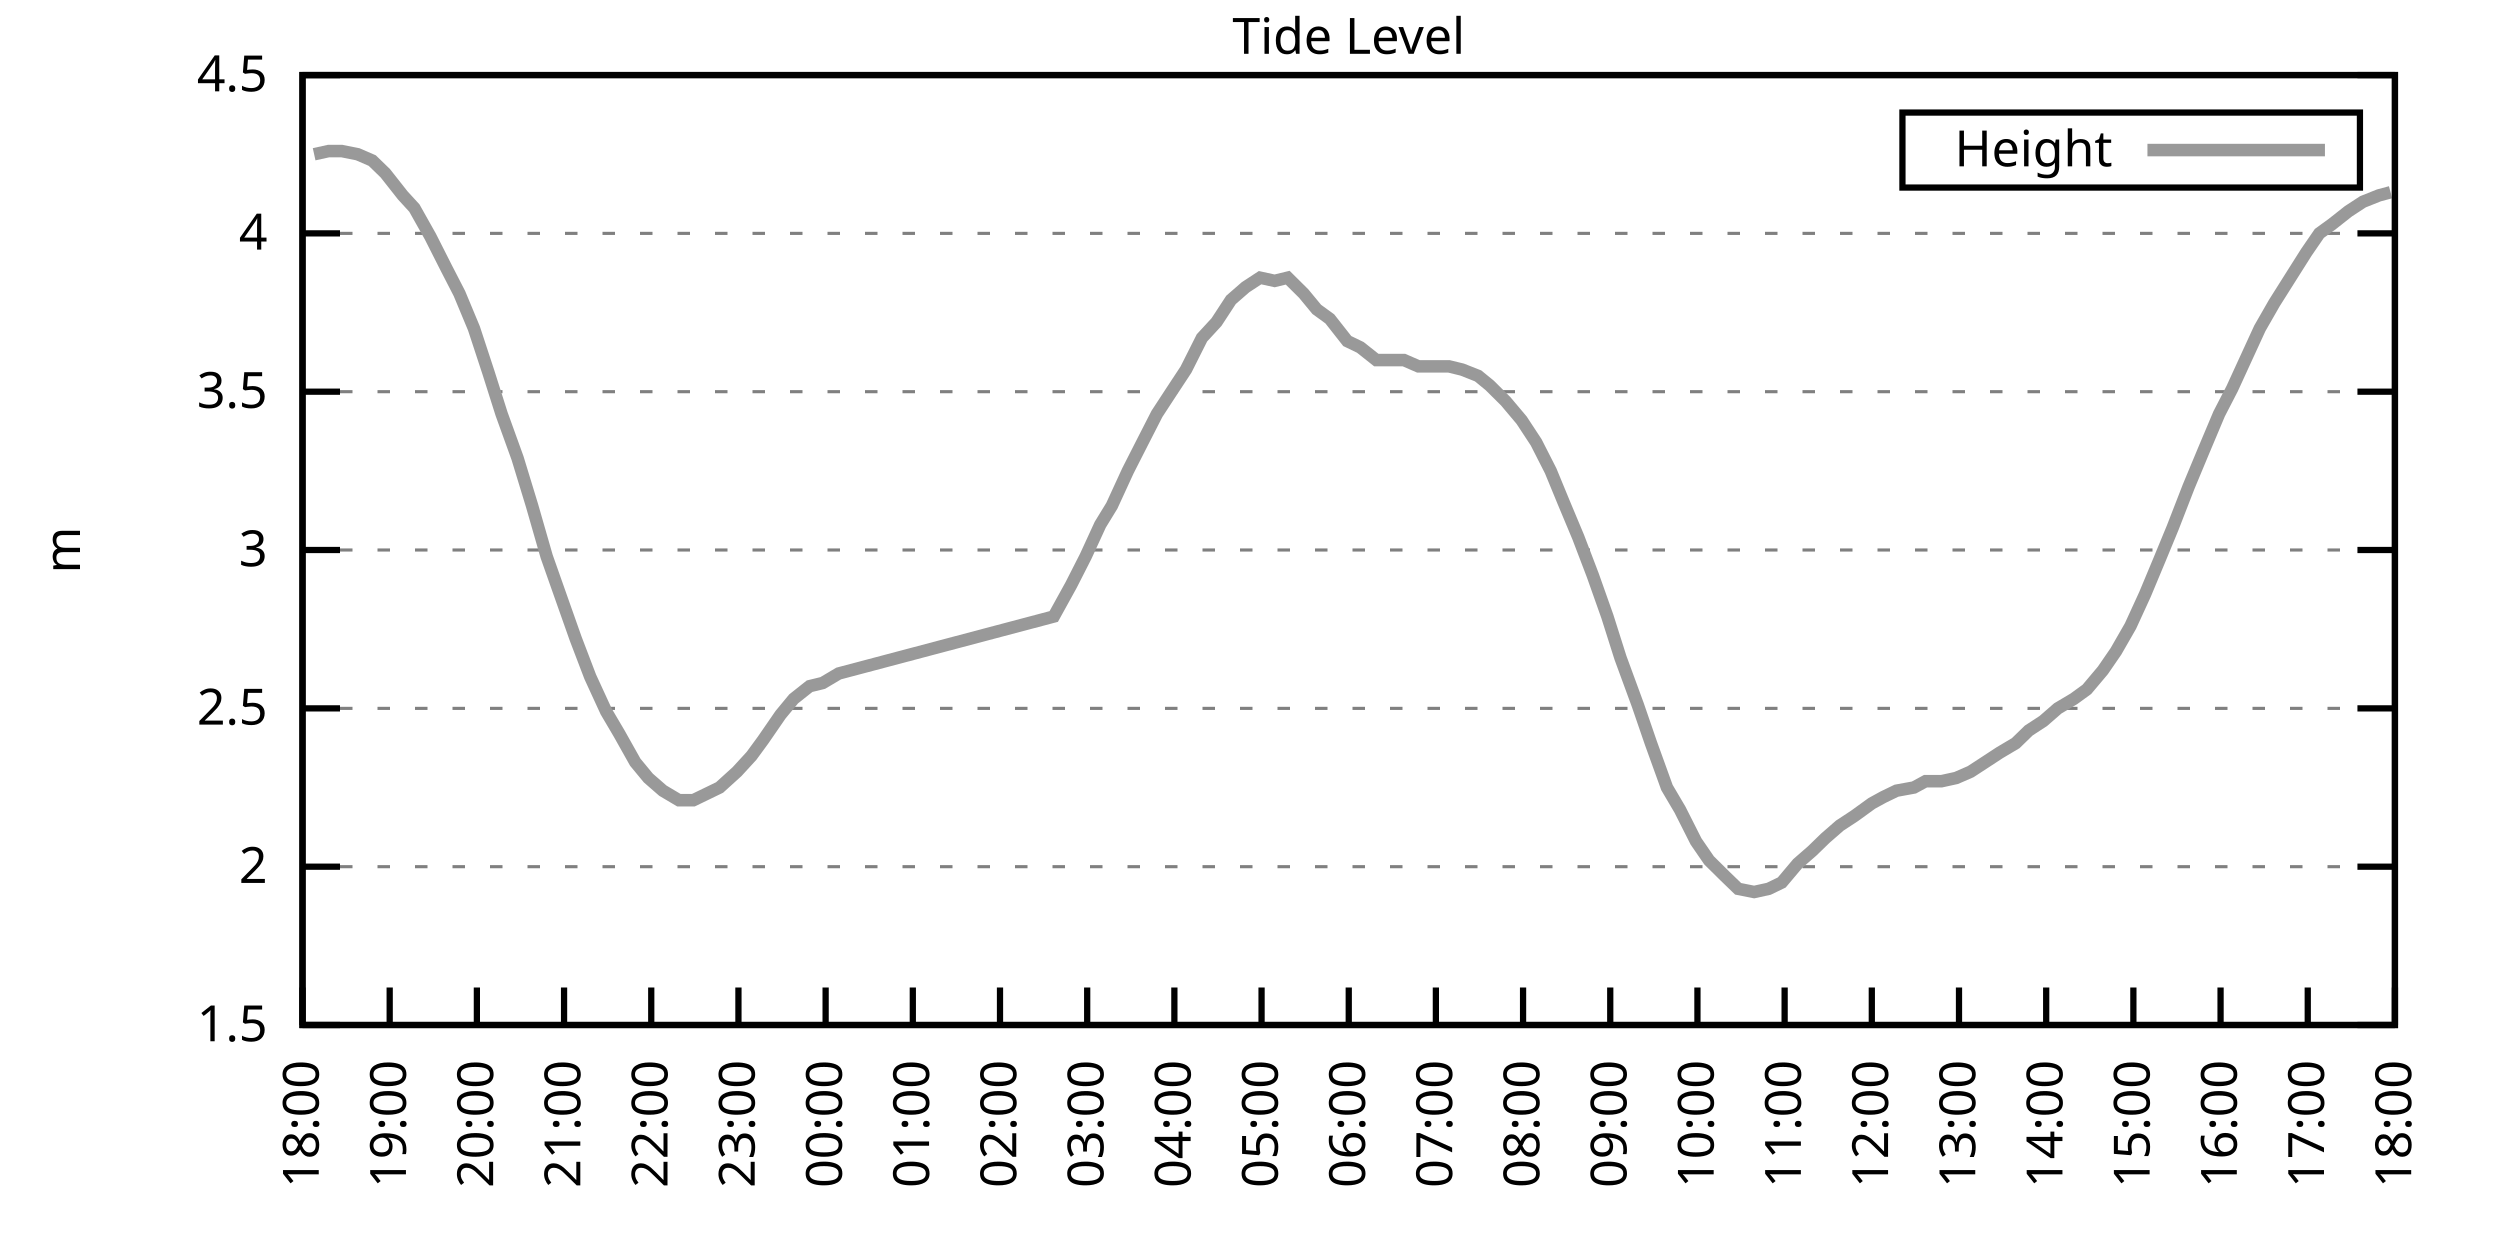
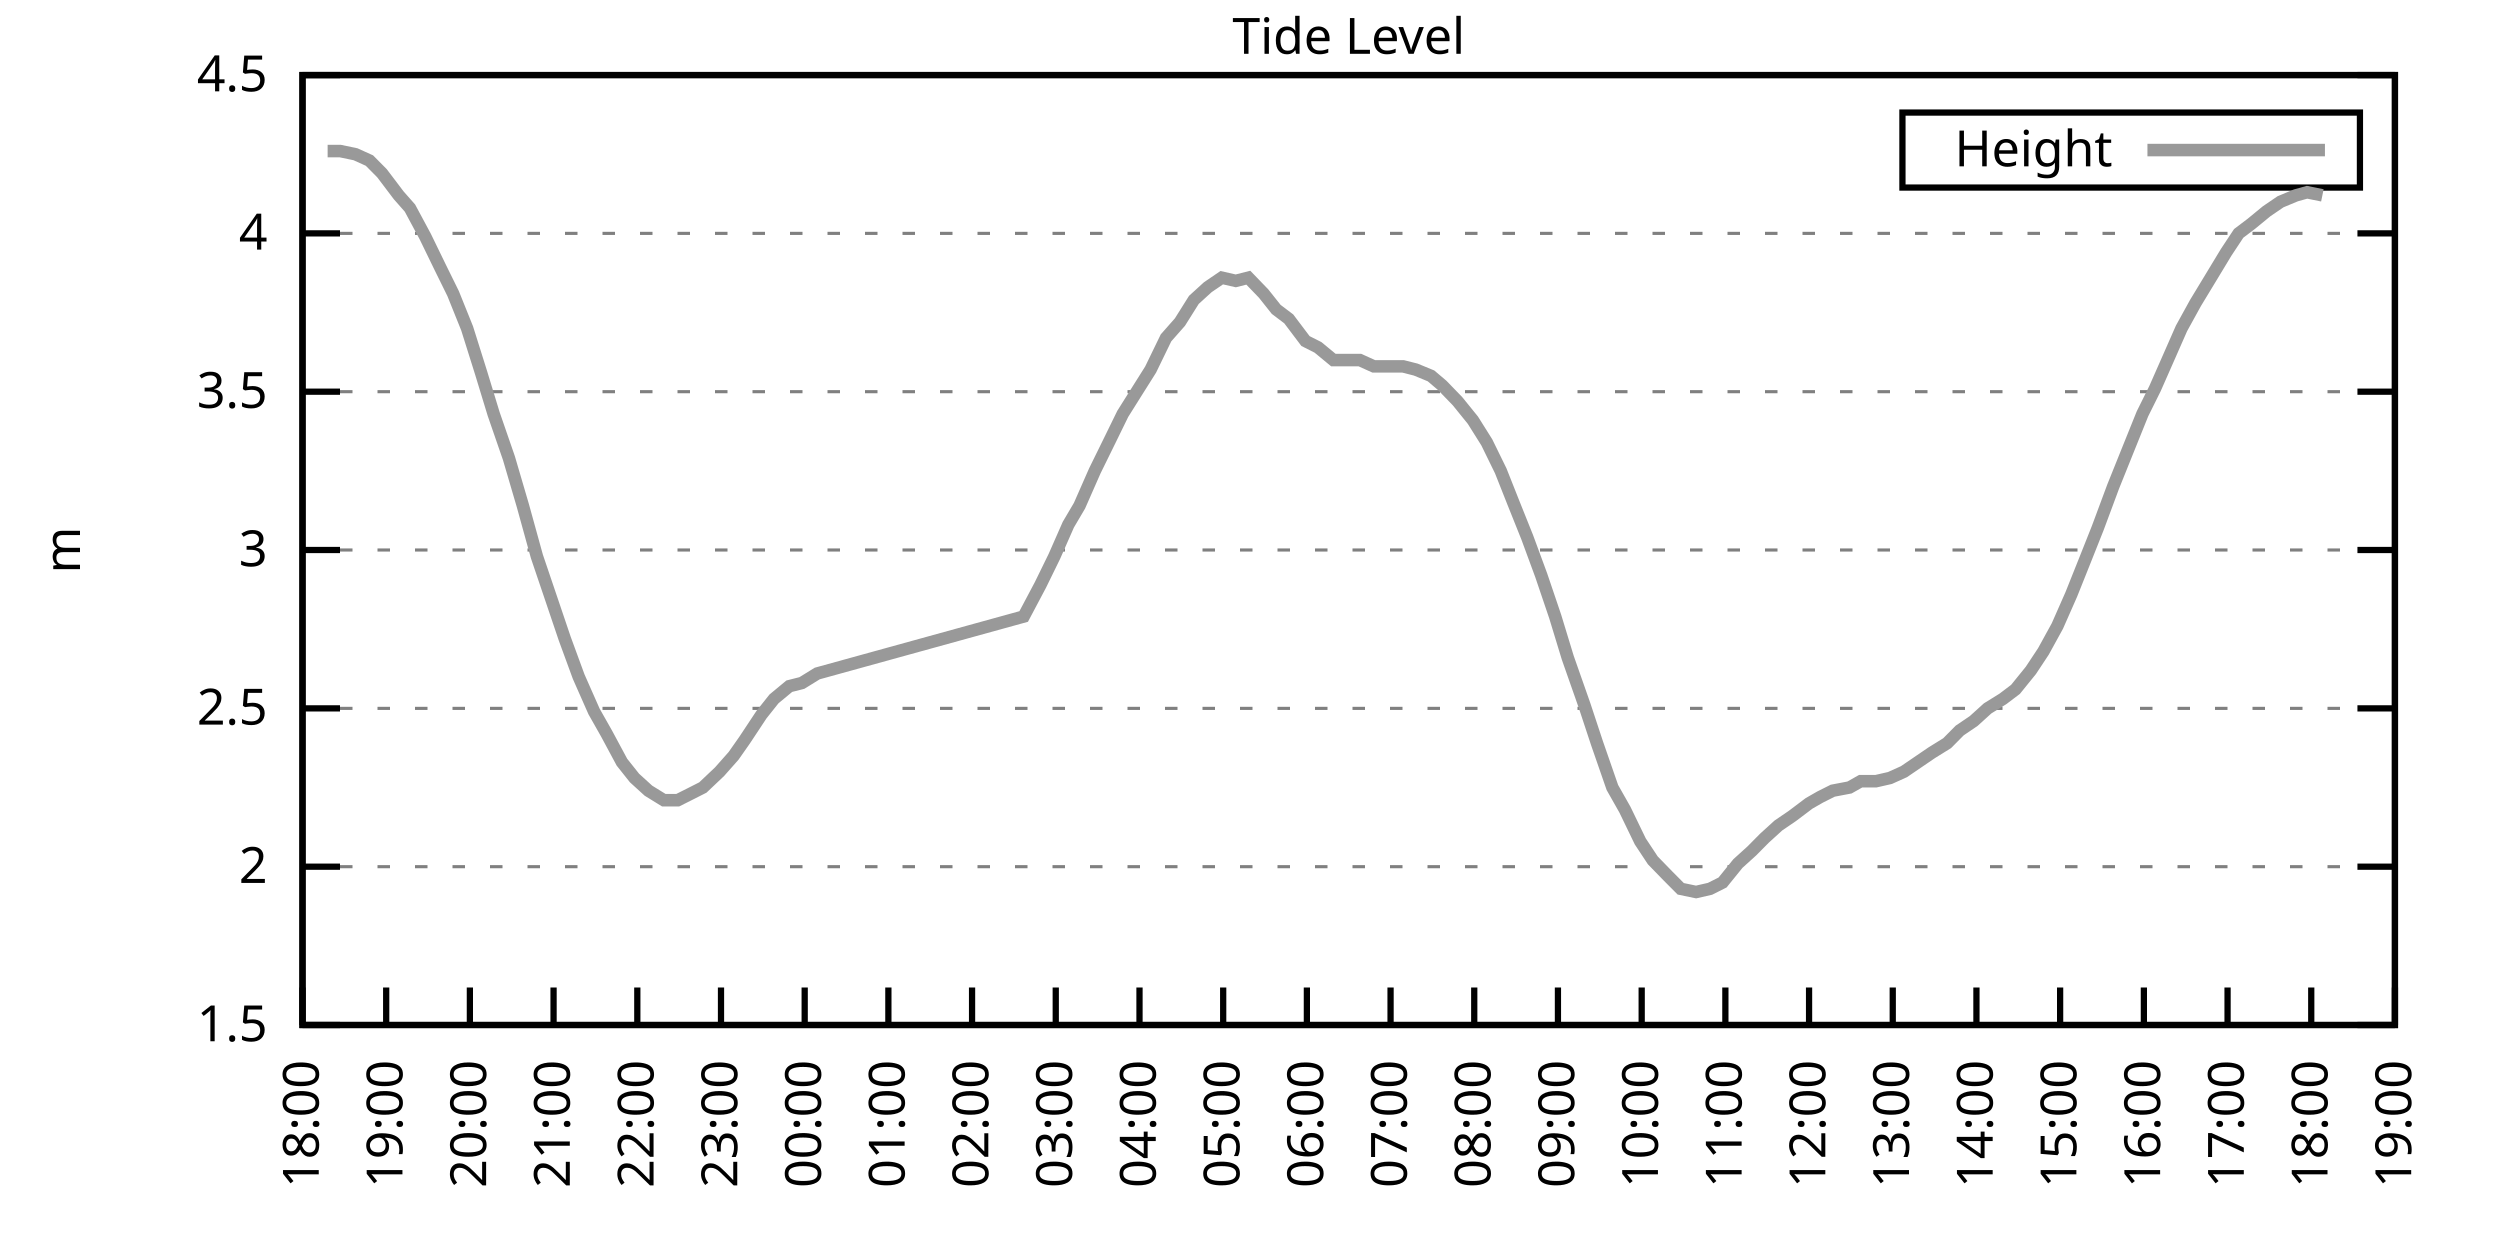
<svg xmlns="http://www.w3.org/2000/svg" xmlns:xlink="http://www.w3.org/1999/xlink" width="400" height="200" viewBox="0 0 400 200">
  <g id="gnuplot_canvas">
    <rect x="0" y="0" width="400" height="200" fill="none" />
    <defs>
      <circle id="gpDot" r="0.5" stroke-width="0.5" stroke="currentColor" />
      <path id="gpPt0" stroke-width="0.333" stroke="currentColor" d="M-1,0 h2 M0,-1 v2" />
      <path id="gpPt1" stroke-width="0.333" stroke="currentColor" d="M-1,-1 L1,1 M1,-1 L-1,1" />
      <path id="gpPt2" stroke-width="0.333" stroke="currentColor" d="M-1,0 L1,0 M0,-1 L0,1 M-1,-1 L1,1 M-1,1 L1,-1" />
      <rect id="gpPt3" stroke-width="0.333" stroke="currentColor" x="-1" y="-1" width="2" height="2" />
      <rect id="gpPt4" stroke-width="0.333" stroke="currentColor" fill="currentColor" x="-1" y="-1" width="2" height="2" />
      <circle id="gpPt5" stroke-width="0.333" stroke="currentColor" cx="0" cy="0" r="1" />
      <use xlink:href="#gpPt5" id="gpPt6" fill="currentColor" stroke="none" />
      <path id="gpPt7" stroke-width="0.333" stroke="currentColor" d="M0,-1.33 L-1.33,0.67 L1.33,0.67 z" />
      <use xlink:href="#gpPt7" id="gpPt8" fill="currentColor" stroke="none" />
      <use xlink:href="#gpPt7" id="gpPt9" stroke="currentColor" transform="rotate(180)" />
      <use xlink:href="#gpPt9" id="gpPt10" fill="currentColor" stroke="none" />
      <use xlink:href="#gpPt3" id="gpPt11" stroke="currentColor" transform="rotate(45)" />
      <use xlink:href="#gpPt11" id="gpPt12" fill="currentColor" stroke="none" />
      <path id="gpPt13" stroke-width="0.333" stroke="currentColor" d="M0,1.330 L1.265,0.411 L0.782,-1.067 L-0.782,-1.076 L-1.265,0.411 z" />
      <use xlink:href="#gpPt13" id="gpPt14" fill="currentColor" stroke="none" />
      <filter id="textbox" filterUnits="objectBoundingBox" x="0" y="0" height="1" width="1">
        <feFlood flood-color="white" flood-opacity="1" result="bgnd" />
        <feComposite in="SourceGraphic" in2="bgnd" operator="atop" />
      </filter>
      <filter id="greybox" filterUnits="objectBoundingBox" x="0" y="0" height="1" width="1">
        <feFlood flood-color="lightgrey" flood-opacity="1" result="grey" />
        <feComposite in="SourceGraphic" in2="grey" operator="atop" />
      </filter>
    </defs>
    <g fill="none" color="white" stroke="currentColor" stroke-width="1.00" stroke-linecap="butt" stroke-linejoin="miter">
</g>
    <g fill="none" color="black" stroke="currentColor" stroke-width="1.00" stroke-linecap="butt" stroke-linejoin="miter">
      <g stroke="none" shape-rendering="crispEdges">
        <polygon fill="rgb(255, 255, 255)" points="48.40,164.00 383.18,164.00 383.18,12.02 48.40,12.02 " />
      </g>
    </g>
    <g fill="none" color="black" stroke="currentColor" stroke-width="1.00" stroke-linecap="butt" stroke-linejoin="miter">
</g>
    <g fill="none" color="black" stroke="black" stroke-width="0.50" stroke-linecap="butt" stroke-linejoin="miter">
</g>
    <g fill="none" color="gray" stroke="currentColor" stroke-width="0.50" stroke-linecap="butt" stroke-linejoin="miter">
      <path stroke="gray" stroke-dasharray="2,4" class="gridline" d="M48.40,164.00 L383.19,164.00  " />
    </g>
    <g fill="none" color="gray" stroke="gray" stroke-width="1.00" stroke-linecap="butt" stroke-linejoin="miter">
</g>
    <g fill="none" color="black" stroke="currentColor" stroke-width="1.00" stroke-linecap="butt" stroke-linejoin="miter">
      <path stroke="black" d="M48.40,164.00 L54.40,164.00 M383.19,164.00 L377.19,164.00  " />
      <g transform="translate(42.80,166.60)" stroke="none" fill="black" font-family="Sans" font-size="8.00" text-anchor="end">
        <text>
          <tspan font-family="Sans"> 1.5</tspan>
        </text>
      </g>
    </g>
    <g fill="none" color="black" stroke="currentColor" stroke-width="1.00" stroke-linecap="butt" stroke-linejoin="miter">
</g>
    <g fill="none" color="black" stroke="black" stroke-width="0.50" stroke-linecap="butt" stroke-linejoin="miter">
</g>
    <g fill="none" color="gray" stroke="currentColor" stroke-width="0.50" stroke-linecap="butt" stroke-linejoin="miter">
      <path stroke="gray" stroke-dasharray="2,4" class="gridline" d="M48.40,138.67 L383.19,138.67  " />
    </g>
    <g fill="none" color="gray" stroke="gray" stroke-width="1.00" stroke-linecap="butt" stroke-linejoin="miter">
</g>
    <g fill="none" color="black" stroke="currentColor" stroke-width="1.00" stroke-linecap="butt" stroke-linejoin="miter">
      <path stroke="black" d="M48.40,138.67 L54.40,138.67 M383.19,138.67 L377.19,138.67  " />
      <g transform="translate(42.80,141.27)" stroke="none" fill="black" font-family="Sans" font-size="8.00" text-anchor="end">
        <text>
          <tspan font-family="Sans"> 2</tspan>
        </text>
      </g>
    </g>
    <g fill="none" color="black" stroke="currentColor" stroke-width="1.00" stroke-linecap="butt" stroke-linejoin="miter">
</g>
    <g fill="none" color="black" stroke="black" stroke-width="0.50" stroke-linecap="butt" stroke-linejoin="miter">
</g>
    <g fill="none" color="gray" stroke="currentColor" stroke-width="0.50" stroke-linecap="butt" stroke-linejoin="miter">
      <path stroke="gray" stroke-dasharray="2,4" class="gridline" d="M48.40,113.34 L383.19,113.34  " />
    </g>
    <g fill="none" color="gray" stroke="gray" stroke-width="1.00" stroke-linecap="butt" stroke-linejoin="miter">
</g>
    <g fill="none" color="black" stroke="currentColor" stroke-width="1.00" stroke-linecap="butt" stroke-linejoin="miter">
      <path stroke="black" d="M48.40,113.34 L54.40,113.34 M383.19,113.34 L377.19,113.34  " />
      <g transform="translate(42.80,115.94)" stroke="none" fill="black" font-family="Sans" font-size="8.00" text-anchor="end">
        <text>
          <tspan font-family="Sans"> 2.5</tspan>
        </text>
      </g>
    </g>
    <g fill="none" color="black" stroke="currentColor" stroke-width="1.00" stroke-linecap="butt" stroke-linejoin="miter">
</g>
    <g fill="none" color="black" stroke="black" stroke-width="0.50" stroke-linecap="butt" stroke-linejoin="miter">
</g>
    <g fill="none" color="gray" stroke="currentColor" stroke-width="0.50" stroke-linecap="butt" stroke-linejoin="miter">
      <path stroke="gray" stroke-dasharray="2,4" class="gridline" d="M48.40,88.00 L383.19,88.00  " />
    </g>
    <g fill="none" color="gray" stroke="gray" stroke-width="1.00" stroke-linecap="butt" stroke-linejoin="miter">
</g>
    <g fill="none" color="black" stroke="currentColor" stroke-width="1.00" stroke-linecap="butt" stroke-linejoin="miter">
      <path stroke="black" d="M48.40,88.00 L54.40,88.00 M383.19,88.00 L377.19,88.00  " />
      <g transform="translate(42.80,90.60)" stroke="none" fill="black" font-family="Sans" font-size="8.00" text-anchor="end">
        <text>
          <tspan font-family="Sans"> 3</tspan>
        </text>
      </g>
    </g>
    <g fill="none" color="black" stroke="currentColor" stroke-width="1.00" stroke-linecap="butt" stroke-linejoin="miter">
</g>
    <g fill="none" color="black" stroke="black" stroke-width="0.50" stroke-linecap="butt" stroke-linejoin="miter">
</g>
    <g fill="none" color="gray" stroke="currentColor" stroke-width="0.50" stroke-linecap="butt" stroke-linejoin="miter">
      <path stroke="gray" stroke-dasharray="2,4" class="gridline" d="M48.40,62.67 L383.19,62.67  " />
    </g>
    <g fill="none" color="gray" stroke="gray" stroke-width="1.00" stroke-linecap="butt" stroke-linejoin="miter">
</g>
    <g fill="none" color="black" stroke="currentColor" stroke-width="1.00" stroke-linecap="butt" stroke-linejoin="miter">
      <path stroke="black" d="M48.40,62.67 L54.40,62.67 M383.19,62.67 L377.19,62.67  " />
      <g transform="translate(42.80,65.27)" stroke="none" fill="black" font-family="Sans" font-size="8.00" text-anchor="end">
        <text>
          <tspan font-family="Sans"> 3.5</tspan>
        </text>
      </g>
    </g>
    <g fill="none" color="black" stroke="currentColor" stroke-width="1.00" stroke-linecap="butt" stroke-linejoin="miter">
</g>
    <g fill="none" color="black" stroke="black" stroke-width="0.50" stroke-linecap="butt" stroke-linejoin="miter">
</g>
    <g fill="none" color="gray" stroke="currentColor" stroke-width="0.50" stroke-linecap="butt" stroke-linejoin="miter">
      <path stroke="gray" stroke-dasharray="2,4" class="gridline" d="M48.40,37.34 L383.19,37.34  " />
    </g>
    <g fill="none" color="gray" stroke="gray" stroke-width="1.00" stroke-linecap="butt" stroke-linejoin="miter">
</g>
    <g fill="none" color="black" stroke="currentColor" stroke-width="1.00" stroke-linecap="butt" stroke-linejoin="miter">
      <path stroke="black" d="M48.40,37.34 L54.40,37.34 M383.19,37.34 L377.19,37.34  " />
      <g transform="translate(42.80,39.94)" stroke="none" fill="black" font-family="Sans" font-size="8.00" text-anchor="end">
        <text>
          <tspan font-family="Sans"> 4</tspan>
        </text>
      </g>
    </g>
    <g fill="none" color="black" stroke="currentColor" stroke-width="1.00" stroke-linecap="butt" stroke-linejoin="miter">
</g>
    <g fill="none" color="black" stroke="black" stroke-width="0.50" stroke-linecap="butt" stroke-linejoin="miter">
</g>
    <g fill="none" color="gray" stroke="currentColor" stroke-width="0.50" stroke-linecap="butt" stroke-linejoin="miter">
      <path stroke="gray" stroke-dasharray="2,4" class="gridline" d="M48.40,12.01 L383.19,12.01  " />
    </g>
    <g fill="none" color="gray" stroke="gray" stroke-width="1.00" stroke-linecap="butt" stroke-linejoin="miter">
</g>
    <g fill="none" color="black" stroke="currentColor" stroke-width="1.00" stroke-linecap="butt" stroke-linejoin="miter">
      <path stroke="black" d="M48.40,12.01 L54.40,12.01 M383.19,12.01 L377.19,12.01  " />
      <g transform="translate(42.80,14.61)" stroke="none" fill="black" font-family="Sans" font-size="8.00" text-anchor="end">
        <text>
          <tspan font-family="Sans"> 4.5</tspan>
        </text>
      </g>
    </g>
    <g fill="none" color="black" stroke="currentColor" stroke-width="1.00" stroke-linecap="butt" stroke-linejoin="miter">
      <path stroke="black" d="M48.40,164.00 L48.40,158.00  " />
      <g transform="translate(51.00,169.60) rotate(270.00)" stroke="none" fill="black" font-family="Sans" font-size="8.00" text-anchor="end">
        <text>
          <tspan font-family="Sans">18:00</tspan>
        </text>
      </g>
    </g>
    <g fill="none" color="black" stroke="currentColor" stroke-width="1.00" stroke-linecap="butt" stroke-linejoin="miter">
-       <path stroke="black" d="M62.35,164.00 L62.35,158.00  " />
-       <g transform="translate(64.95,169.60) rotate(270.00)" stroke="none" fill="black" font-family="Sans" font-size="8.00" text-anchor="end">
+       <path stroke="black" d="M61.79,164.00 L61.79,158.00  " />
+       <g transform="translate(64.39,169.60) rotate(270.00)" stroke="none" fill="black" font-family="Sans" font-size="8.00" text-anchor="end">
        <text>
          <tspan font-family="Sans">19:00</tspan>
        </text>
      </g>
    </g>
    <g fill="none" color="black" stroke="currentColor" stroke-width="1.00" stroke-linecap="butt" stroke-linejoin="miter">
-       <path stroke="black" d="M76.30,164.00 L76.30,158.00  " />
-       <g transform="translate(78.90,169.60) rotate(270.00)" stroke="none" fill="black" font-family="Sans" font-size="8.00" text-anchor="end">
+       <path stroke="black" d="M75.18,164.00 L75.18,158.00  " />
+       <g transform="translate(77.78,169.60) rotate(270.00)" stroke="none" fill="black" font-family="Sans" font-size="8.00" text-anchor="end">
        <text>
          <tspan font-family="Sans">20:00</tspan>
        </text>
      </g>
    </g>
    <g fill="none" color="black" stroke="currentColor" stroke-width="1.00" stroke-linecap="butt" stroke-linejoin="miter">
-       <path stroke="black" d="M90.25,164.00 L90.25,158.00  " />
-       <g transform="translate(92.85,169.60) rotate(270.00)" stroke="none" fill="black" font-family="Sans" font-size="8.00" text-anchor="end">
+       <path stroke="black" d="M88.57,164.00 L88.57,158.00  " />
+       <g transform="translate(91.17,169.60) rotate(270.00)" stroke="none" fill="black" font-family="Sans" font-size="8.00" text-anchor="end">
        <text>
          <tspan font-family="Sans">21:00</tspan>
        </text>
      </g>
    </g>
    <g fill="none" color="black" stroke="currentColor" stroke-width="1.00" stroke-linecap="butt" stroke-linejoin="miter">
-       <path stroke="black" d="M104.20,164.00 L104.20,158.00  " />
-       <g transform="translate(106.80,169.60) rotate(270.00)" stroke="none" fill="black" font-family="Sans" font-size="8.00" text-anchor="end">
+       <path stroke="black" d="M101.97,164.00 L101.97,158.00  " />
+       <g transform="translate(104.57,169.60) rotate(270.00)" stroke="none" fill="black" font-family="Sans" font-size="8.00" text-anchor="end">
        <text>
          <tspan font-family="Sans">22:00</tspan>
        </text>
      </g>
    </g>
    <g fill="none" color="black" stroke="currentColor" stroke-width="1.00" stroke-linecap="butt" stroke-linejoin="miter">
-       <path stroke="black" d="M118.15,164.00 L118.15,158.00  " />
-       <g transform="translate(120.75,169.60) rotate(270.00)" stroke="none" fill="black" font-family="Sans" font-size="8.00" text-anchor="end">
+       <path stroke="black" d="M115.36,164.00 L115.36,158.00  " />
+       <g transform="translate(117.96,169.60) rotate(270.00)" stroke="none" fill="black" font-family="Sans" font-size="8.00" text-anchor="end">
        <text>
          <tspan font-family="Sans">23:00</tspan>
        </text>
      </g>
    </g>
    <g fill="none" color="black" stroke="currentColor" stroke-width="1.00" stroke-linecap="butt" stroke-linejoin="miter">
-       <path stroke="black" d="M132.10,164.00 L132.10,158.00  " />
-       <g transform="translate(134.70,169.60) rotate(270.00)" stroke="none" fill="black" font-family="Sans" font-size="8.00" text-anchor="end">
+       <path stroke="black" d="M128.75,164.00 L128.75,158.00  " />
+       <g transform="translate(131.35,169.60) rotate(270.00)" stroke="none" fill="black" font-family="Sans" font-size="8.00" text-anchor="end">
        <text>
          <tspan font-family="Sans">00:00</tspan>
        </text>
      </g>
    </g>
    <g fill="none" color="black" stroke="currentColor" stroke-width="1.00" stroke-linecap="butt" stroke-linejoin="miter">
-       <path stroke="black" d="M146.05,164.00 L146.05,158.00  " />
-       <g transform="translate(148.65,169.60) rotate(270.00)" stroke="none" fill="black" font-family="Sans" font-size="8.00" text-anchor="end">
+       <path stroke="black" d="M142.14,164.00 L142.14,158.00  " />
+       <g transform="translate(144.74,169.60) rotate(270.00)" stroke="none" fill="black" font-family="Sans" font-size="8.00" text-anchor="end">
        <text>
          <tspan font-family="Sans">01:00</tspan>
        </text>
      </g>
    </g>
    <g fill="none" color="black" stroke="currentColor" stroke-width="1.00" stroke-linecap="butt" stroke-linejoin="miter">
-       <path stroke="black" d="M160.00,164.00 L160.00,158.00  " />
-       <g transform="translate(162.60,169.60) rotate(270.00)" stroke="none" fill="black" font-family="Sans" font-size="8.00" text-anchor="end">
+       <path stroke="black" d="M155.53,164.00 L155.53,158.00  " />
+       <g transform="translate(158.13,169.60) rotate(270.00)" stroke="none" fill="black" font-family="Sans" font-size="8.00" text-anchor="end">
        <text>
          <tspan font-family="Sans">02:00</tspan>
        </text>
      </g>
    </g>
    <g fill="none" color="black" stroke="currentColor" stroke-width="1.00" stroke-linecap="butt" stroke-linejoin="miter">
-       <path stroke="black" d="M173.95,164.00 L173.95,158.00  " />
-       <g transform="translate(176.55,169.60) rotate(270.00)" stroke="none" fill="black" font-family="Sans" font-size="8.00" text-anchor="end">
+       <path stroke="black" d="M168.92,164.00 L168.92,158.00  " />
+       <g transform="translate(171.52,169.60) rotate(270.00)" stroke="none" fill="black" font-family="Sans" font-size="8.00" text-anchor="end">
        <text>
          <tspan font-family="Sans">03:00</tspan>
        </text>
      </g>
    </g>
    <g fill="none" color="black" stroke="currentColor" stroke-width="1.00" stroke-linecap="butt" stroke-linejoin="miter">
-       <path stroke="black" d="M187.90,164.00 L187.90,158.00  " />
-       <g transform="translate(190.50,169.60) rotate(270.00)" stroke="none" fill="black" font-family="Sans" font-size="8.00" text-anchor="end">
+       <path stroke="black" d="M182.32,164.00 L182.32,158.00  " />
+       <g transform="translate(184.92,169.60) rotate(270.00)" stroke="none" fill="black" font-family="Sans" font-size="8.00" text-anchor="end">
        <text>
          <tspan font-family="Sans">04:00</tspan>
        </text>
      </g>
    </g>
    <g fill="none" color="black" stroke="currentColor" stroke-width="1.00" stroke-linecap="butt" stroke-linejoin="miter">
-       <path stroke="black" d="M201.85,164.00 L201.85,158.00  " />
-       <g transform="translate(204.45,169.60) rotate(270.00)" stroke="none" fill="black" font-family="Sans" font-size="8.00" text-anchor="end">
+       <path stroke="black" d="M195.71,164.00 L195.71,158.00  " />
+       <g transform="translate(198.31,169.60) rotate(270.00)" stroke="none" fill="black" font-family="Sans" font-size="8.00" text-anchor="end">
        <text>
          <tspan font-family="Sans">05:00</tspan>
        </text>
      </g>
    </g>
    <g fill="none" color="black" stroke="currentColor" stroke-width="1.00" stroke-linecap="butt" stroke-linejoin="miter">
-       <path stroke="black" d="M215.80,164.00 L215.80,158.00  " />
-       <g transform="translate(218.40,169.60) rotate(270.00)" stroke="none" fill="black" font-family="Sans" font-size="8.00" text-anchor="end">
+       <path stroke="black" d="M209.10,164.00 L209.10,158.00  " />
+       <g transform="translate(211.70,169.60) rotate(270.00)" stroke="none" fill="black" font-family="Sans" font-size="8.00" text-anchor="end">
        <text>
          <tspan font-family="Sans">06:00</tspan>
        </text>
      </g>
    </g>
    <g fill="none" color="black" stroke="currentColor" stroke-width="1.00" stroke-linecap="butt" stroke-linejoin="miter">
-       <path stroke="black" d="M229.74,164.00 L229.74,158.00  " />
-       <g transform="translate(232.34,169.60) rotate(270.00)" stroke="none" fill="black" font-family="Sans" font-size="8.00" text-anchor="end">
+       <path stroke="black" d="M222.49,164.00 L222.49,158.00  " />
+       <g transform="translate(225.09,169.60) rotate(270.00)" stroke="none" fill="black" font-family="Sans" font-size="8.00" text-anchor="end">
        <text>
          <tspan font-family="Sans">07:00</tspan>
        </text>
      </g>
    </g>
    <g fill="none" color="black" stroke="currentColor" stroke-width="1.00" stroke-linecap="butt" stroke-linejoin="miter">
-       <path stroke="black" d="M243.69,164.00 L243.69,158.00  " />
-       <g transform="translate(246.29,169.60) rotate(270.00)" stroke="none" fill="black" font-family="Sans" font-size="8.00" text-anchor="end">
+       <path stroke="black" d="M235.88,164.00 L235.88,158.00  " />
+       <g transform="translate(238.48,169.60) rotate(270.00)" stroke="none" fill="black" font-family="Sans" font-size="8.00" text-anchor="end">
        <text>
          <tspan font-family="Sans">08:00</tspan>
        </text>
      </g>
    </g>
    <g fill="none" color="black" stroke="currentColor" stroke-width="1.00" stroke-linecap="butt" stroke-linejoin="miter">
-       <path stroke="black" d="M257.64,164.00 L257.64,158.00  " />
-       <g transform="translate(260.24,169.60) rotate(270.00)" stroke="none" fill="black" font-family="Sans" font-size="8.00" text-anchor="end">
+       <path stroke="black" d="M249.27,164.00 L249.27,158.00  " />
+       <g transform="translate(251.87,169.60) rotate(270.00)" stroke="none" fill="black" font-family="Sans" font-size="8.00" text-anchor="end">
        <text>
          <tspan font-family="Sans">09:00</tspan>
        </text>
      </g>
    </g>
    <g fill="none" color="black" stroke="currentColor" stroke-width="1.00" stroke-linecap="butt" stroke-linejoin="miter">
-       <path stroke="black" d="M271.59,164.00 L271.59,158.00  " />
-       <g transform="translate(274.19,169.60) rotate(270.00)" stroke="none" fill="black" font-family="Sans" font-size="8.00" text-anchor="end">
+       <path stroke="black" d="M262.67,164.00 L262.67,158.00  " />
+       <g transform="translate(265.27,169.60) rotate(270.00)" stroke="none" fill="black" font-family="Sans" font-size="8.00" text-anchor="end">
        <text>
          <tspan font-family="Sans">10:00</tspan>
        </text>
      </g>
    </g>
    <g fill="none" color="black" stroke="currentColor" stroke-width="1.00" stroke-linecap="butt" stroke-linejoin="miter">
-       <path stroke="black" d="M285.54,164.00 L285.54,158.00  " />
-       <g transform="translate(288.14,169.60) rotate(270.00)" stroke="none" fill="black" font-family="Sans" font-size="8.00" text-anchor="end">
+       <path stroke="black" d="M276.06,164.00 L276.06,158.00  " />
+       <g transform="translate(278.66,169.60) rotate(270.00)" stroke="none" fill="black" font-family="Sans" font-size="8.00" text-anchor="end">
        <text>
          <tspan font-family="Sans">11:00</tspan>
        </text>
      </g>
    </g>
    <g fill="none" color="black" stroke="currentColor" stroke-width="1.00" stroke-linecap="butt" stroke-linejoin="miter">
-       <path stroke="black" d="M299.49,164.00 L299.49,158.00  " />
-       <g transform="translate(302.09,169.60) rotate(270.00)" stroke="none" fill="black" font-family="Sans" font-size="8.00" text-anchor="end">
+       <path stroke="black" d="M289.45,164.00 L289.45,158.00  " />
+       <g transform="translate(292.05,169.60) rotate(270.00)" stroke="none" fill="black" font-family="Sans" font-size="8.00" text-anchor="end">
        <text>
          <tspan font-family="Sans">12:00</tspan>
        </text>
      </g>
    </g>
    <g fill="none" color="black" stroke="currentColor" stroke-width="1.00" stroke-linecap="butt" stroke-linejoin="miter">
-       <path stroke="black" d="M313.44,164.00 L313.44,158.00  " />
-       <g transform="translate(316.04,169.60) rotate(270.00)" stroke="none" fill="black" font-family="Sans" font-size="8.00" text-anchor="end">
+       <path stroke="black" d="M302.84,164.00 L302.84,158.00  " />
+       <g transform="translate(305.44,169.60) rotate(270.00)" stroke="none" fill="black" font-family="Sans" font-size="8.00" text-anchor="end">
        <text>
          <tspan font-family="Sans">13:00</tspan>
        </text>
      </g>
    </g>
    <g fill="none" color="black" stroke="currentColor" stroke-width="1.00" stroke-linecap="butt" stroke-linejoin="miter">
-       <path stroke="black" d="M327.39,164.00 L327.39,158.00  " />
-       <g transform="translate(329.99,169.60) rotate(270.00)" stroke="none" fill="black" font-family="Sans" font-size="8.00" text-anchor="end">
+       <path stroke="black" d="M316.23,164.00 L316.23,158.00  " />
+       <g transform="translate(318.83,169.60) rotate(270.00)" stroke="none" fill="black" font-family="Sans" font-size="8.00" text-anchor="end">
        <text>
          <tspan font-family="Sans">14:00</tspan>
        </text>
      </g>
    </g>
    <g fill="none" color="black" stroke="currentColor" stroke-width="1.00" stroke-linecap="butt" stroke-linejoin="miter">
-       <path stroke="black" d="M341.34,164.00 L341.34,158.00  " />
-       <g transform="translate(343.94,169.60) rotate(270.00)" stroke="none" fill="black" font-family="Sans" font-size="8.00" text-anchor="end">
+       <path stroke="black" d="M329.62,164.00 L329.62,158.00  " />
+       <g transform="translate(332.22,169.60) rotate(270.00)" stroke="none" fill="black" font-family="Sans" font-size="8.00" text-anchor="end">
        <text>
          <tspan font-family="Sans">15:00</tspan>
        </text>
      </g>
    </g>
    <g fill="none" color="black" stroke="currentColor" stroke-width="1.00" stroke-linecap="butt" stroke-linejoin="miter">
-       <path stroke="black" d="M355.29,164.00 L355.29,158.00  " />
-       <g transform="translate(357.89,169.60) rotate(270.00)" stroke="none" fill="black" font-family="Sans" font-size="8.00" text-anchor="end">
+       <path stroke="black" d="M343.02,164.00 L343.02,158.00  " />
+       <g transform="translate(345.62,169.60) rotate(270.00)" stroke="none" fill="black" font-family="Sans" font-size="8.00" text-anchor="end">
        <text>
          <tspan font-family="Sans">16:00</tspan>
        </text>
      </g>
    </g>
    <g fill="none" color="black" stroke="currentColor" stroke-width="1.00" stroke-linecap="butt" stroke-linejoin="miter">
-       <path stroke="black" d="M369.24,164.00 L369.24,158.00  " />
-       <g transform="translate(371.84,169.60) rotate(270.00)" stroke="none" fill="black" font-family="Sans" font-size="8.00" text-anchor="end">
+       <path stroke="black" d="M356.41,164.00 L356.41,158.00  " />
+       <g transform="translate(359.01,169.60) rotate(270.00)" stroke="none" fill="black" font-family="Sans" font-size="8.00" text-anchor="end">
        <text>
          <tspan font-family="Sans">17:00</tspan>
+         </text>
+       </g>
+     </g>
+     <g fill="none" color="black" stroke="currentColor" stroke-width="1.00" stroke-linecap="butt" stroke-linejoin="miter">
+       <path stroke="black" d="M369.80,164.00 L369.80,158.00  " />
+       <g transform="translate(372.40,169.60) rotate(270.00)" stroke="none" fill="black" font-family="Sans" font-size="8.00" text-anchor="end">
+         <text>
+           <tspan font-family="Sans">18:00</tspan>
        </text>
      </g>
    </g>
    <g fill="none" color="black" stroke="currentColor" stroke-width="1.00" stroke-linecap="butt" stroke-linejoin="miter">
      <path stroke="black" d="M383.19,164.00 L383.19,158.00  " />
      <g transform="translate(385.79,169.60) rotate(270.00)" stroke="none" fill="black" font-family="Sans" font-size="8.00" text-anchor="end">
        <text>
-           <tspan font-family="Sans">18:00</tspan>
+           <tspan font-family="Sans">19:00</tspan>
        </text>
      </g>
    </g>
    <g fill="none" color="black" stroke="currentColor" stroke-width="1.00" stroke-linecap="butt" stroke-linejoin="miter">
</g>
    <g fill="none" color="black" stroke="currentColor" stroke-width="1.00" stroke-linecap="butt" stroke-linejoin="miter">
      <path stroke="black" d="M48.40,12.01 L48.40,164.00 L383.19,164.00 L383.19,12.01 L48.40,12.01 Z  " />
    </g>
    <g fill="none" color="black" stroke="currentColor" stroke-width="1.00" stroke-linecap="butt" stroke-linejoin="miter">
</g>
    <g fill="none" color="black" stroke="currentColor" stroke-width="1.00" stroke-linecap="butt" stroke-linejoin="miter">
      <path stroke="black" d="M304.39,30.01 L304.39,18.01 L377.59,18.01 L377.59,30.01 L304.39,30.01 Z  " />
    </g>
    <g id="Tide_level_plot_1">
      <g fill="none" color="white" stroke="black" stroke-width="2.00" stroke-linecap="butt" stroke-linejoin="miter">
</g>
      <g fill="none" color="black" stroke="currentColor" stroke-width="2.00" stroke-linecap="butt" stroke-linejoin="miter">
        <g transform="translate(337.99,26.61)" stroke="none" fill="black" font-family="Sans" font-size="8.00" text-anchor="end">
          <text>
            <tspan font-family="Sans">Height</tspan>
          </text>
        </g>
      </g>
      <g fill="none" color="black" stroke="currentColor" stroke-width="2.00" stroke-linecap="butt" stroke-linejoin="miter">
-         <path stroke="rgb(153, 153, 153)" d="M343.59,24.01 L371.99,24.01 M50.26,24.68 L52.58,24.17 L54.68,24.17 L57.23,24.68 L59.56,25.69 L61.65,27.72   L64.44,31.26 L66.30,33.29 L68.86,37.85 L71.42,42.91 L73.51,46.97 L75.83,52.54 L78.16,59.63 L80.25,66.22   L82.81,73.31 L85.13,80.91 L87.46,89.02 L89.78,95.60 L92.11,102.19 L94.43,108.27 L96.99,113.84 L99.08,117.39   L101.64,121.95 L103.73,124.48 L106.06,126.51 L108.62,128.03 L110.94,128.03 L113.03,127.02 L115.13,126.00 L117.92,123.47   L120.24,120.94 L122.10,118.40 L124.89,114.35 L126.98,111.82 L129.54,109.79 L131.63,109.28 L134.19,107.76 L168.60,98.64   L171.39,93.58 L173.71,89.02 L176.04,83.95 L177.90,80.91 L180.46,75.34 L182.78,70.78 L185.11,66.22 L187.43,62.67   L189.76,59.13 L192.31,54.06 L194.64,51.53 L196.96,47.98 L199.29,45.95 L201.61,44.43 L203.94,44.94 L206.03,44.43   L208.59,46.97 L210.68,49.50 L212.77,51.02 L215.56,54.57 L217.65,55.58 L220.21,57.61 L222.30,57.61 L224.63,57.61   L226.95,58.62 L229.28,58.62 L231.84,58.62 L233.93,59.13 L236.49,60.14 L238.35,61.66 L240.90,64.19 L243.46,67.23   L245.79,70.78 L248.11,75.34 L250.20,80.41 L252.53,85.98 L254.85,92.06 L257.18,98.64 L259.27,105.23 L262.06,112.83   L264.15,118.91 L266.71,126.00 L268.80,129.55 L271.36,134.62 L273.45,137.66 L276.01,140.19 L278.10,142.21 L280.66,142.72   L282.99,142.21 L285.08,141.20 L287.64,138.16 L289.96,136.14 L292.05,134.11 L294.38,132.08 L296.70,130.56 L299.49,128.54   L301.35,127.52 L303.44,126.51 L306.23,126.00 L308.09,124.99 L310.65,124.99 L312.98,124.48 L315.30,123.47 L317.63,121.95   L319.95,120.43 L322.51,118.91 L324.60,116.88 L326.93,115.36 L329.25,113.34 L331.81,111.82 L333.90,110.30 L336.46,107.26   L338.55,104.22 L340.88,100.16 L343.20,95.10 L345.53,89.52 L347.62,84.46 L350.18,77.87 L352.50,72.30 L355.06,66.22   L357.15,62.17 L359.24,57.61 L361.57,52.54 L363.89,48.49 L366.45,44.43 L369.01,40.38 L371.10,37.34 L373.19,35.82   L375.75,33.80 L378.08,32.28 L380.63,31.26 L382.49,30.76  " />
+         <path stroke="rgb(153, 153, 153)" d="M343.59,24.01 L371.99,24.01 M52.42,24.17 L54.43,24.17 L56.88,24.68 L59.11,25.69 L61.12,27.72 L63.80,31.26   L65.59,33.29 L68.04,37.85 L70.50,42.91 L72.50,46.97 L74.74,52.54 L76.97,59.63 L78.98,66.22 L81.43,73.31   L83.66,80.91 L85.90,89.02 L88.13,95.60 L90.36,102.19 L92.59,108.27 L95.05,113.84 L97.06,117.39 L99.51,121.95   L101.52,124.48 L103.75,126.51 L106.21,128.03 L108.44,128.03 L110.45,127.02 L112.46,126.00 L115.13,123.47 L117.37,120.94   L119.15,118.40 L121.83,114.35 L123.84,111.82 L126.29,109.79 L128.30,109.28 L130.76,107.76 L163.79,98.64 L166.47,93.58   L168.70,89.02 L170.93,83.95 L172.72,80.91 L175.17,75.34 L177.41,70.78 L179.64,66.22 L181.87,62.67 L184.10,59.13   L186.56,54.06 L188.79,51.53 L191.02,47.98 L193.25,45.95 L195.48,44.43 L197.72,44.94 L199.73,44.43 L202.18,46.97   L204.19,49.50 L206.20,51.02 L208.88,54.57 L210.88,55.58 L213.34,57.61 L215.35,57.61 L217.58,57.61 L219.81,58.62   L222.04,58.62 L224.50,58.62 L226.51,59.13 L228.96,60.14 L230.75,61.66 L233.20,64.19 L235.66,67.23 L237.89,70.78   L240.12,75.34 L242.13,80.41 L244.36,85.98 L246.60,92.06 L248.83,98.64 L250.84,105.23 L253.51,112.83 L255.52,118.91   L257.98,126.00 L259.99,129.55 L262.44,134.62 L264.45,137.66 L266.91,140.19 L268.92,142.21 L271.37,142.72 L273.60,142.21   L275.61,141.20 L278.07,138.16 L280.30,136.14 L282.31,134.11 L284.54,132.08 L286.77,130.56 L289.45,128.54 L291.23,127.52   L293.24,126.51 L295.92,126.00 L297.71,124.99 L300.16,124.99 L302.39,124.48 L304.63,123.47 L306.86,121.95 L309.09,120.43   L311.54,118.91 L313.55,116.88 L315.79,115.36 L318.02,113.34 L320.47,111.82 L322.48,110.30 L324.94,107.26 L326.95,104.22   L329.18,100.16 L331.41,95.10 L333.64,89.52 L335.65,84.46 L338.10,77.87 L340.34,72.30 L342.79,66.22 L344.80,62.17   L346.81,57.61 L349.04,52.54 L351.27,48.49 L353.73,44.43 L356.18,40.38 L358.19,37.34 L360.20,35.82 L362.66,33.80   L364.89,32.28 L367.34,31.26 L369.13,30.76 L371.58,31.26  " />
      </g>
    </g>
    <g fill="none" color="black" stroke="currentColor" stroke-width="2.00" stroke-linecap="butt" stroke-linejoin="miter">
</g>
    <g fill="none" color="black" stroke="black" stroke-width="1.00" stroke-linecap="butt" stroke-linejoin="miter">
</g>
    <g fill="none" color="black" stroke="currentColor" stroke-width="1.00" stroke-linecap="butt" stroke-linejoin="miter">
      <path stroke="black" d="M48.40,12.01 L48.40,164.00 L383.19,164.00 L383.19,12.01 L48.40,12.01 Z  " />
      <g transform="translate(12.80,88.01) rotate(270.00)" stroke="none" fill="black" font-family="Sans" font-size="8.00" text-anchor="middle">
        <text>
          <tspan font-family="Sans">m</tspan>
        </text>
      </g>
    </g>
    <g fill="none" color="black" stroke="currentColor" stroke-width="1.00" stroke-linecap="butt" stroke-linejoin="miter">
</g>
    <g fill="none" color="black" stroke="currentColor" stroke-width="1.00" stroke-linecap="butt" stroke-linejoin="miter">
      <g transform="translate(215.79,8.61)" stroke="none" fill="black" font-family="Sans" font-size="8.00" text-anchor="middle">
        <text>
          <tspan font-family="Sans">Tide Level</tspan>
        </text>
      </g>
    </g>
    <g fill="none" color="black" stroke="currentColor" stroke-width="1.00" stroke-linecap="butt" stroke-linejoin="miter">
</g>
  </g>
</svg>
